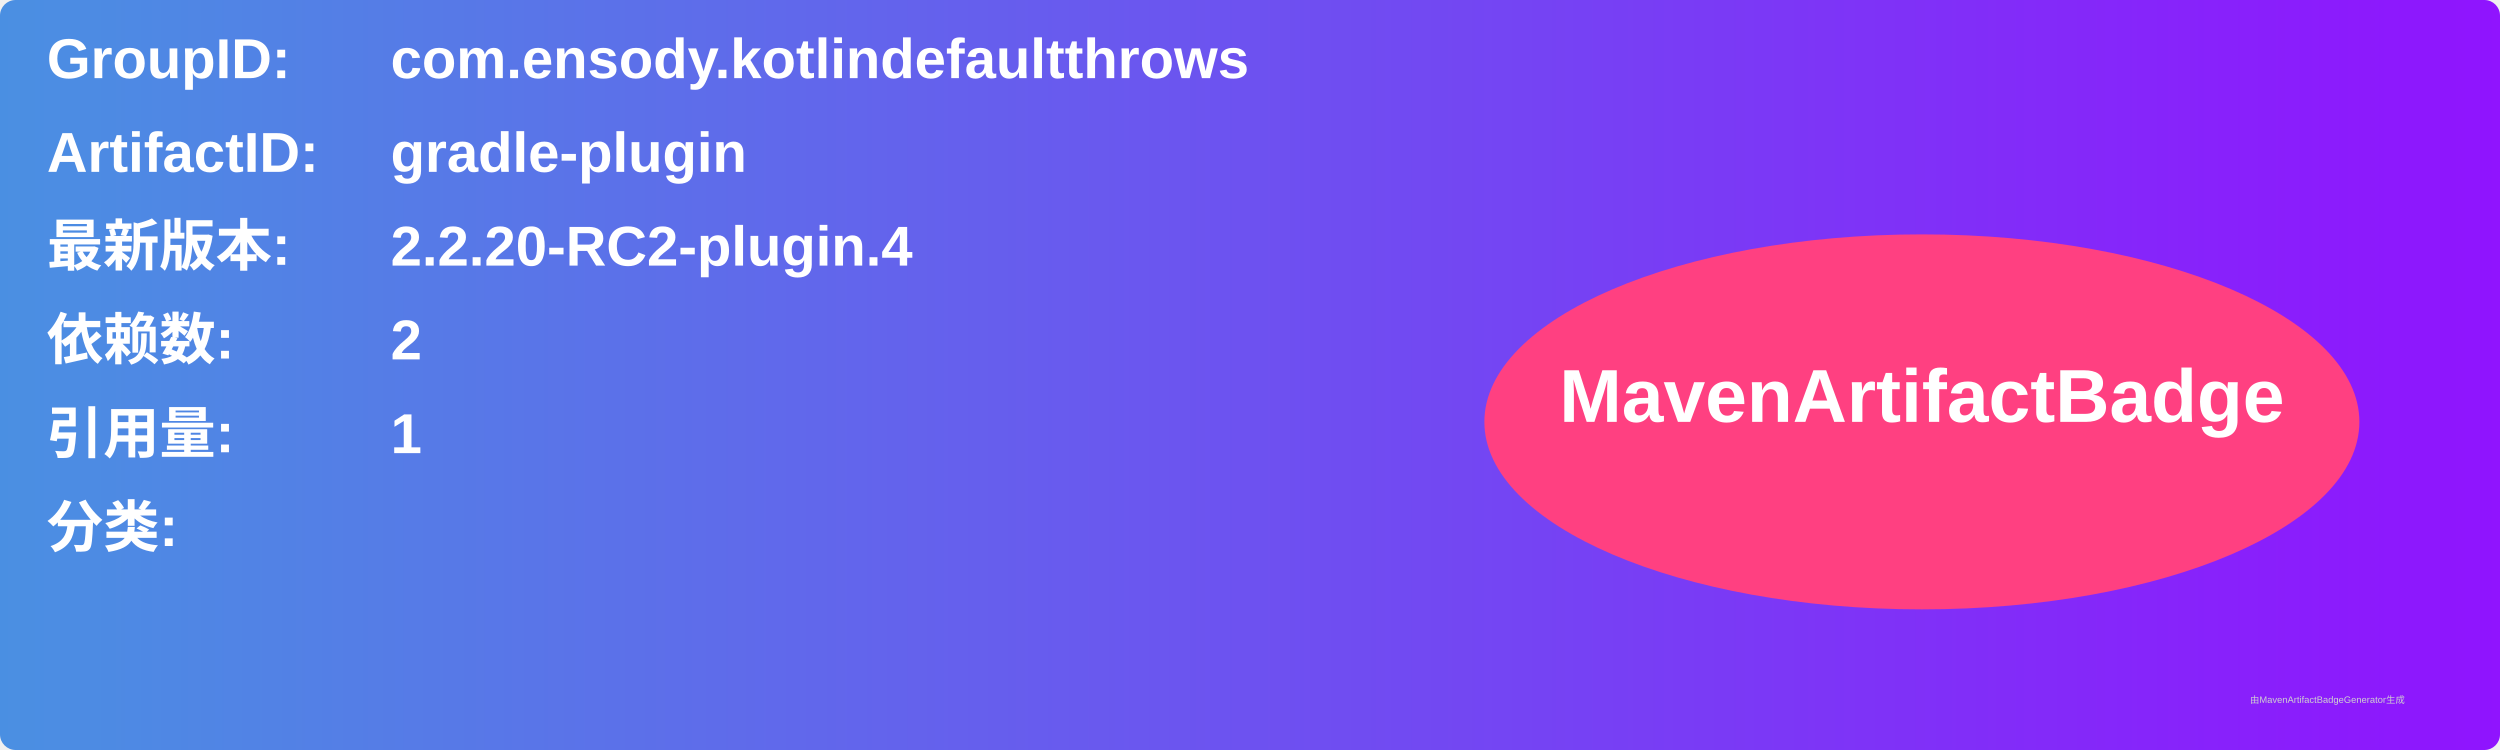
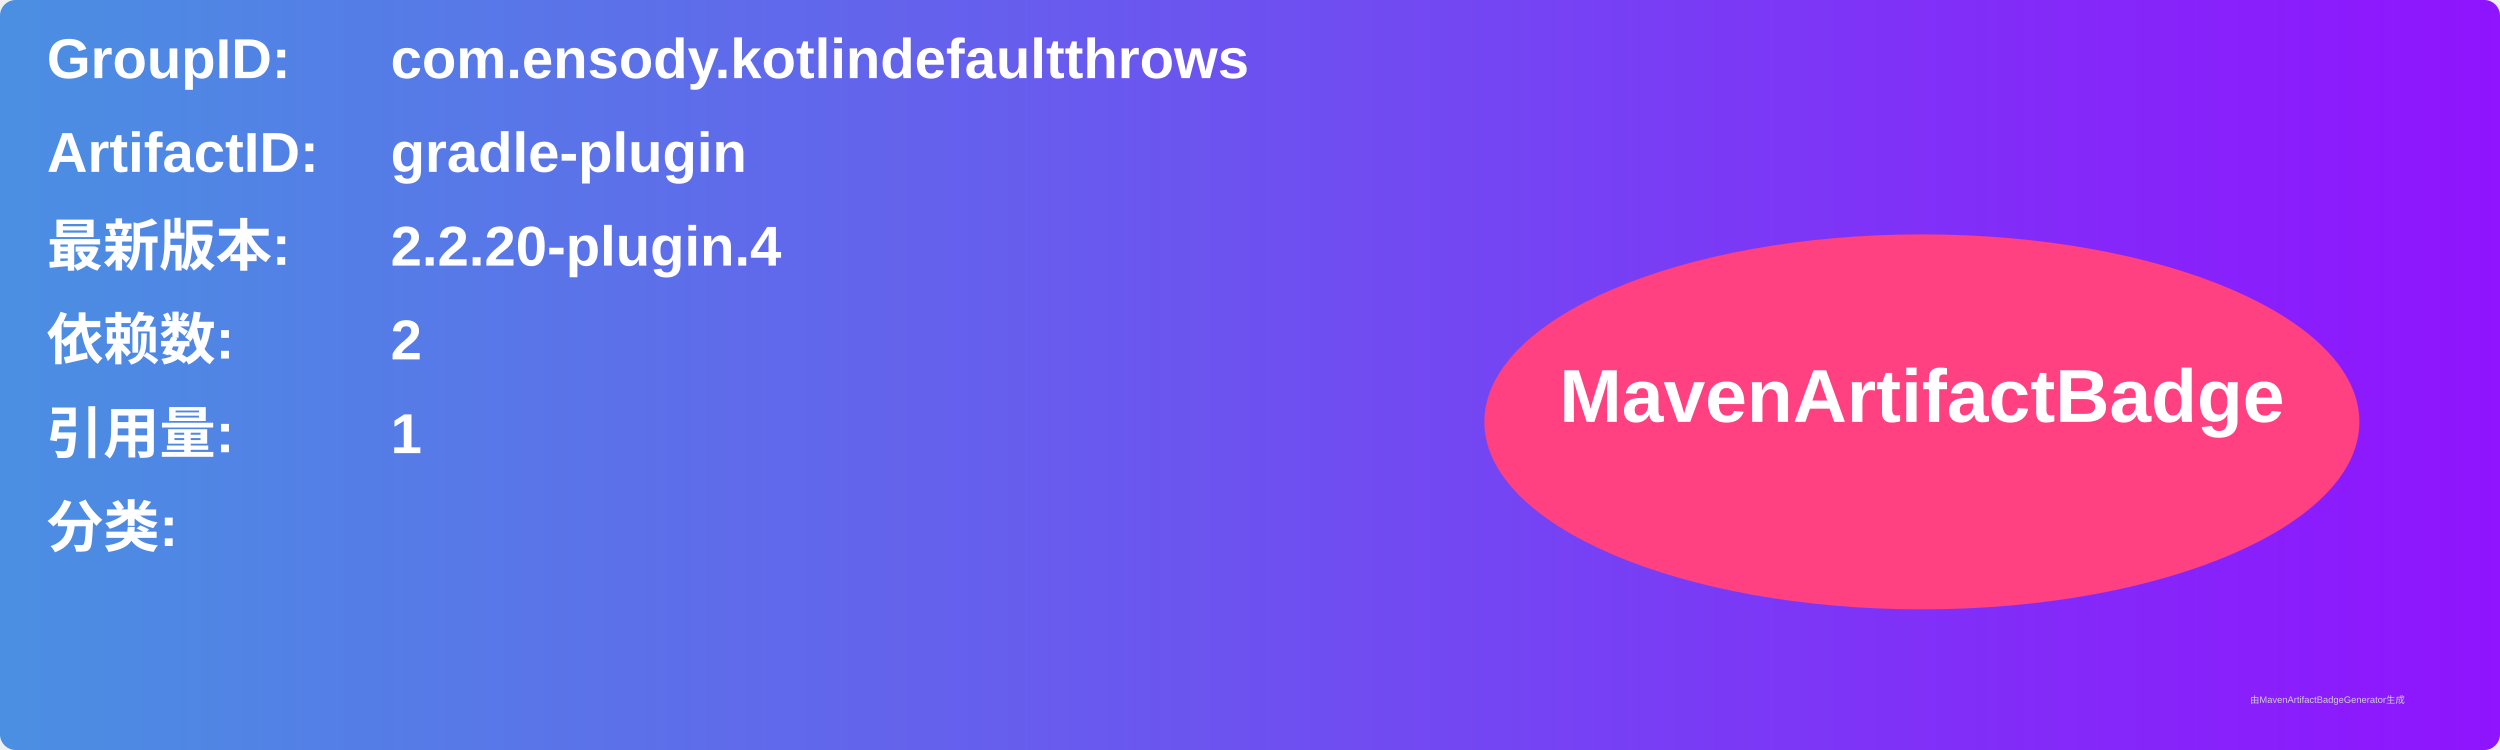
<svg xmlns="http://www.w3.org/2000/svg" width="800" height="240" viewBox="0 0 800 240">
  <linearGradient id="grad" x1="0%" y1="0%" x2="100%" y2="0%">
    <stop offset="0%" stop-color="#4a90e2" />
    <stop offset="100%" stop-color="#9013fe" />
  </linearGradient>
  <rect width="100%" height="100%" rx="5" ry="5" fill="url(#grad)" />
  <g transform="translate(15, 15)">
    <text x="0" y="10" font-family="Arial" font-size="18" fill="white" font-weight="bold" width="260">GroupID:</text>
    <text x="110" y="10" font-family="Arial" font-size="18" fill="white" font-weight="bold" width="460">com.ensody.kotlindefaultthrows</text>
    <text x="0" y="40" font-family="Arial" font-size="18" fill="white" font-weight="bold" width="260">ArtifactID:</text>
    <text x="110" y="40" font-family="Arial" font-size="18" fill="white" font-weight="bold" width="460">gradle-plugin</text>
    <text x="0" y="70" font-family="Arial" font-size="18" fill="white" font-weight="bold">最新版本:</text>
    <text x="110" y="70" font-family="Arial" font-size="18" fill="white" font-weight="bold">
-       <tspan font-weight="bold">2.2.20-RC2-plugin.4</tspan>
+       <tspan font-weight="bold">2.2.20-plugin.4</tspan>
    </text>
    <text x="0" y="100" font-family="Arial" font-size="18" fill="white" font-weight="bold">依赖数: </text>
    <text x="110" y="100" font-family="Arial" font-size="18" fill="white">
      <tspan font-weight="bold">2</tspan>
    </text>
    <text x="0" y="130" font-family="Arial" font-size="18" fill="white" font-weight="bold">引用量: </text>
    <text x="110" y="130" font-family="Arial" font-size="18" fill="white">
      <tspan font-weight="bold">1</tspan>
    </text>
    <text x="0" y="160" font-family="Arial" font-size="18" fill="white" font-weight="bold">分类:</text>
    <text x="10" y="190" font-family="Arial" font-size="10" fill="white">
      <tspan font-weight="bold" />
    </text>
    <ellipse cx="600" cy="120" rx="140" ry="60" fill="#ff4081" />
    <text x="600" y="120" text-anchor="middle" font-family="Arial" font-size="24" fill="white" font-weight="bold">MavenArtifactBadge</text>
  </g>
  <text x="720" y="225" font-family="Arial" font-size="3" fill="#d0d0d0">由MavenArtifactBadgeGenerator生成</text>
</svg>
